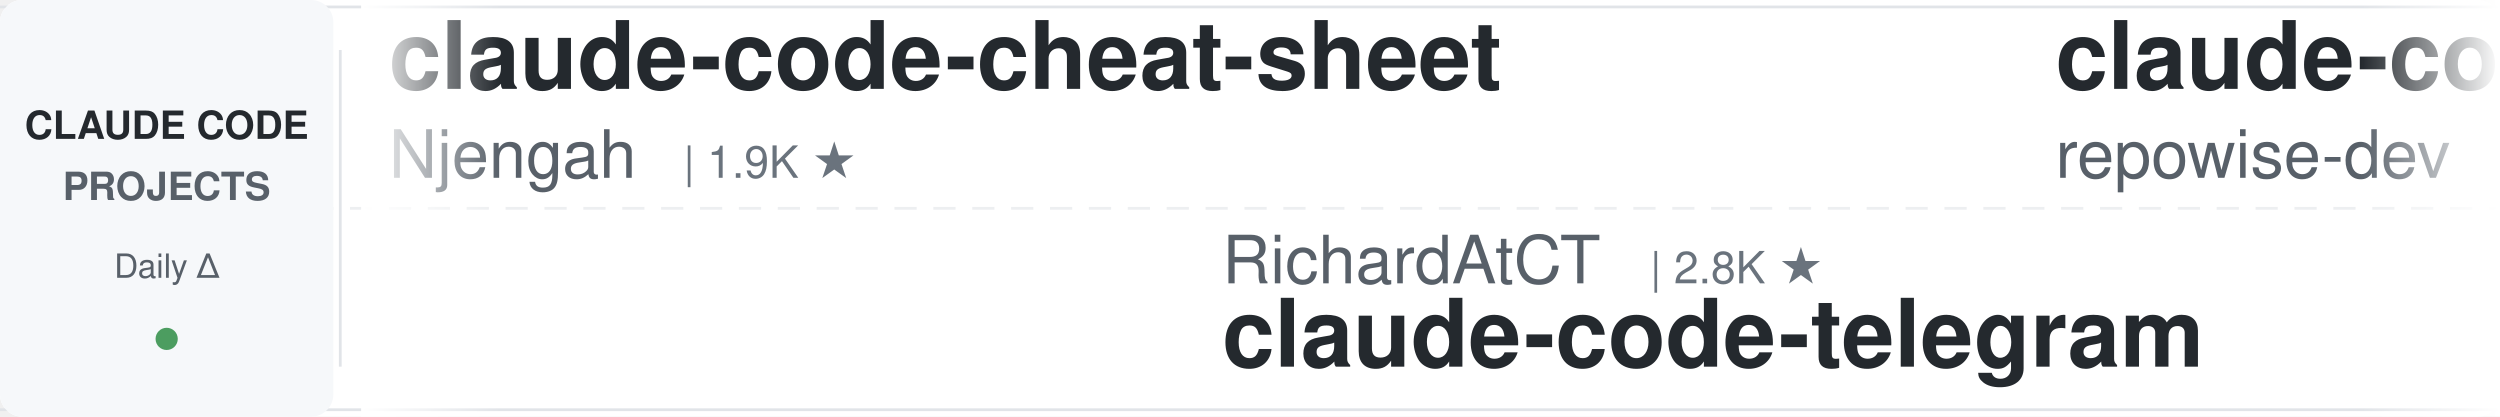
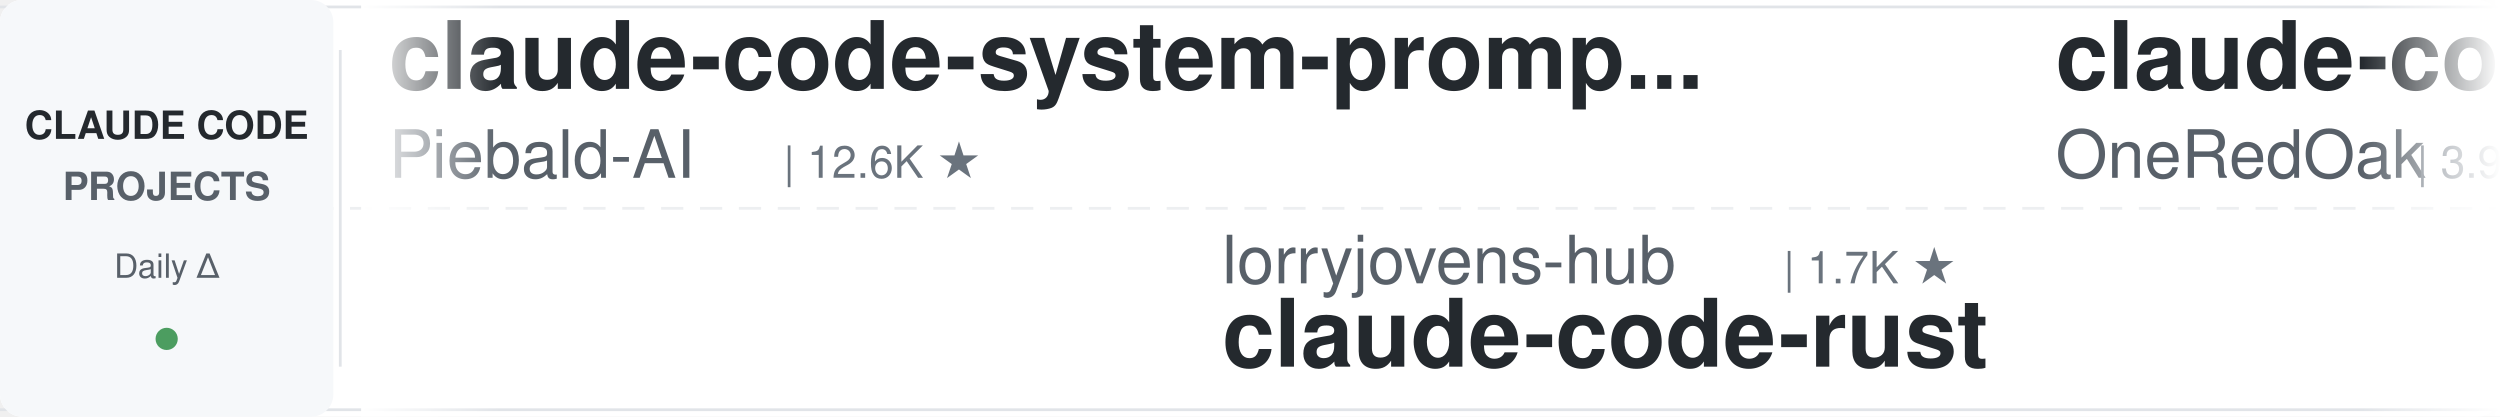
<svg xmlns="http://www.w3.org/2000/svg" width="900" height="150">
  <defs>
    <linearGradient id="leftFade" x1="0%" y1="0%" x2="100%" y2="0%">
      <stop offset="0%" style="stop-color:#ffffff;stop-opacity:1" />
      <stop offset="100%" style="stop-color:#ffffff;stop-opacity:0" />
    </linearGradient>
    <linearGradient id="rightFade" x1="0%" y1="0%" x2="100%" y2="0%">
      <stop offset="0%" style="stop-color:#ffffff;stop-opacity:0" />
      <stop offset="100%" style="stop-color:#ffffff;stop-opacity:1" />
    </linearGradient>
  </defs>
  <rect width="900" height="150" fill="#ffffff" rx="8" />
  <rect x="0" y="2" width="900" height="1" fill="#e1e4e8" />
  <rect x="0" y="147" width="900" height="1" fill="#e1e4e8" />
  <line x1="0" y1="75" x2="900" y2="75" stroke="#e1e4e8" stroke-width="1" stroke-dasharray="8 6" opacity="0.6" />
  <rect x="0" y="0" width="120" height="150" fill="#f6f8fa" rx="8" />
  <text x="60" y="50" font-family="-apple-system, BlinkMacSystemFont, 'Segoe UI', Helvetica, Arial, sans-serif" font-size="14" font-weight="600" fill="#24292e" text-anchor="middle">CLAUDE CODE</text>
  <text x="60" y="72" font-family="-apple-system, BlinkMacSystemFont, 'Segoe UI', Helvetica, Arial, sans-serif" font-size="14" font-weight="600" fill="#586069" text-anchor="middle">PROJECTS</text>
  <text x="60" y="100" font-family="-apple-system, BlinkMacSystemFont, 'Segoe UI', Helvetica, Arial, sans-serif" font-size="12" font-weight="500" fill="#586069" text-anchor="middle">Daily Δ</text>
  <circle cx="60" cy="122" r="4" fill="#22863a" opacity="0.8" />
  <rect x="122" y="18" width="1" height="114" fill="#e1e4e8" />
  <clipPath id="tickerClip">
    <rect x="130" y="0" width="770" height="150" />
  </clipPath>
  <g clip-path="url(#tickerClip)">
    <g id="tickerItems">
      <animateTransform attributeName="transform" attributeType="XML" type="translate" from="0 0" to="-3000 0" dur="54s" repeatCount="indefinite" />
      <g transform="translate(0, 0)">
-         <text x="140" y="32" font-family="-apple-system, BlinkMacSystemFont, 'Segoe UI', Helvetica, Arial, sans-serif" font-size="34" font-weight="600" fill="#24292e">claude-code-cheat-sheet</text>
-         <text x="140" y="64" font-family="-apple-system, BlinkMacSystemFont, 'Segoe UI', Helvetica, Arial, sans-serif" font-size="24" font-weight="400" fill="#586069">Njengah</text>
-         <text x="246" y="64" font-family="-apple-system, BlinkMacSystemFont, 'Segoe UI', Helvetica, Arial, sans-serif" font-size="16" font-weight="500" fill="#6a737d">| 1.9K ★</text>
+         <text x="140" y="32" font-family="-apple-system, BlinkMacSystemFont, 'Segoe UI', Helvetica, Arial, sans-serif" font-size="34" font-weight="600" fill="#24292e">claude-code-system-promp...</text>
+         <text x="140" y="64" font-family="-apple-system, BlinkMacSystemFont, 'Segoe UI', Helvetica, Arial, sans-serif" font-size="24" font-weight="400" fill="#586069">Piebald-AI</text>
+         <text x="282" y="64" font-family="-apple-system, BlinkMacSystemFont, 'Segoe UI', Helvetica, Arial, sans-serif" font-size="16" font-weight="500" fill="#6a737d">| 12.6K ★</text>
      </g>
      <g transform="translate(300, 0)">
-         <text x="140" y="102" font-family="-apple-system, BlinkMacSystemFont, 'Segoe UI', Helvetica, Arial, sans-serif" font-size="24" font-weight="400" fill="#586069">RichardAtCT</text>
-         <text x="294" y="102" font-family="-apple-system, BlinkMacSystemFont, 'Segoe UI', Helvetica, Arial, sans-serif" font-size="16" font-weight="500" fill="#6a737d">| 2.8K ★</text>
-         <text x="140" y="132" font-family="-apple-system, BlinkMacSystemFont, 'Segoe UI', Helvetica, Arial, sans-serif" font-size="34" font-weight="600" fill="#24292e">claude-code-telegram</text>
+         <text x="140" y="102" font-family="-apple-system, BlinkMacSystemFont, 'Segoe UI', Helvetica, Arial, sans-serif" font-size="24" font-weight="400" fill="#586069">lorryjovens-hub</text>
+         <text x="342" y="102" font-family="-apple-system, BlinkMacSystemFont, 'Segoe UI', Helvetica, Arial, sans-serif" font-size="16" font-weight="500" fill="#6a737d">| 1.7K ★</text>
+         <text x="140" y="132" font-family="-apple-system, BlinkMacSystemFont, 'Segoe UI', Helvetica, Arial, sans-serif" font-size="34" font-weight="600" fill="#24292e">claude-code-rust</text>
      </g>
      <g transform="translate(600, 0)">
-         <text x="140" y="32" font-family="-apple-system, BlinkMacSystemFont, 'Segoe UI', Helvetica, Arial, sans-serif" font-size="34" font-weight="600" fill="#24292e">claude-code-prompts</text>
-         <text x="140" y="64" font-family="-apple-system, BlinkMacSystemFont, 'Segoe UI', Helvetica, Arial, sans-serif" font-size="24" font-weight="400" fill="#586069">repowise-dev</text>
-         <text x="306" y="64" font-family="-apple-system, BlinkMacSystemFont, 'Segoe UI', Helvetica, Arial, sans-serif" font-size="16" font-weight="500" fill="#6a737d">| 1.2K ★</text>
-       </g>
-       <g transform="translate(900, 0)">
-         <text x="140" y="102" font-family="-apple-system, BlinkMacSystemFont, 'Segoe UI', Helvetica, Arial, sans-serif" font-size="24" font-weight="400" fill="#586069">Cranot</text>
-         <text x="234" y="102" font-family="-apple-system, BlinkMacSystemFont, 'Segoe UI', Helvetica, Arial, sans-serif" font-size="16" font-weight="500" fill="#6a737d">| 2.9K ★</text>
-         <text x="140" y="132" font-family="-apple-system, BlinkMacSystemFont, 'Segoe UI', Helvetica, Arial, sans-serif" font-size="34" font-weight="600" fill="#24292e">claude-code-guide</text>
-       </g>
-       <g transform="translate(1200, 0)">
-         <text x="140" y="32" font-family="-apple-system, BlinkMacSystemFont, 'Segoe UI', Helvetica, Arial, sans-serif" font-size="34" font-weight="600" fill="#24292e">awesome-claude-code-suba...</text>
-         <text x="140" y="64" font-family="-apple-system, BlinkMacSystemFont, 'Segoe UI', Helvetica, Arial, sans-serif" font-size="24" font-weight="400" fill="#586069">VoltAgent</text>
-         <text x="270" y="64" font-family="-apple-system, BlinkMacSystemFont, 'Segoe UI', Helvetica, Arial, sans-serif" font-size="16" font-weight="500" fill="#6a737d">| 24.8K ★</text>
-       </g>
-       <g transform="translate(1500, 0)">
-         <text x="140" y="102" font-family="-apple-system, BlinkMacSystemFont, 'Segoe UI', Helvetica, Arial, sans-serif" font-size="24" font-weight="400" fill="#586069">daymade</text>
-         <text x="246" y="102" font-family="-apple-system, BlinkMacSystemFont, 'Segoe UI', Helvetica, Arial, sans-serif" font-size="16" font-weight="500" fill="#6a737d">| 1.4K ★</text>
-         <text x="140" y="132" font-family="-apple-system, BlinkMacSystemFont, 'Segoe UI', Helvetica, Arial, sans-serif" font-size="34" font-weight="600" fill="#24292e">claude-code-skills</text>
-       </g>
-       <g transform="translate(1800, 0)">
        <text x="140" y="32" font-family="-apple-system, BlinkMacSystemFont, 'Segoe UI', Helvetica, Arial, sans-serif" font-size="34" font-weight="600" fill="#24292e">claude-code-workflows</text>
        <text x="140" y="64" font-family="-apple-system, BlinkMacSystemFont, 'Segoe UI', Helvetica, Arial, sans-serif" font-size="24" font-weight="400" fill="#586069">OneRedOak</text>
        <text x="270" y="64" font-family="-apple-system, BlinkMacSystemFont, 'Segoe UI', Helvetica, Arial, sans-serif" font-size="16" font-weight="500" fill="#6a737d">| 3.9K ★</text>
      </g>
+       <g transform="translate(900, 0)">
+         <text x="140" y="102" font-family="-apple-system, BlinkMacSystemFont, 'Segoe UI', Helvetica, Arial, sans-serif" font-size="24" font-weight="400" fill="#586069">oboard</text>
+         <text x="234" y="102" font-family="-apple-system, BlinkMacSystemFont, 'Segoe UI', Helvetica, Arial, sans-serif" font-size="16" font-weight="500" fill="#6a737d">| 3.3K ★</text>
+         <text x="140" y="132" font-family="-apple-system, BlinkMacSystemFont, 'Segoe UI', Helvetica, Arial, sans-serif" font-size="34" font-weight="600" fill="#24292e">claude-code-rev</text>
+       </g>
+       <g transform="translate(1200, 0)">
+         <text x="140" y="32" font-family="-apple-system, BlinkMacSystemFont, 'Segoe UI', Helvetica, Arial, sans-serif" font-size="34" font-weight="600" fill="#24292e">claude-code-video-toolki...</text>
+         <text x="140" y="64" font-family="-apple-system, BlinkMacSystemFont, 'Segoe UI', Helvetica, Arial, sans-serif" font-size="24" font-weight="400" fill="#586069">digitalsamba</text>
+         <text x="306" y="64" font-family="-apple-system, BlinkMacSystemFont, 'Segoe UI', Helvetica, Arial, sans-serif" font-size="16" font-weight="500" fill="#6a737d">| 2.0K ★</text>
+       </g>
+       <g transform="translate(1500, 0)">
+         <text x="140" y="102" font-family="-apple-system, BlinkMacSystemFont, 'Segoe UI', Helvetica, Arial, sans-serif" font-size="24" font-weight="400" fill="#586069">repowise-dev</text>
+         <text x="306" y="102" font-family="-apple-system, BlinkMacSystemFont, 'Segoe UI', Helvetica, Arial, sans-serif" font-size="16" font-weight="500" fill="#6a737d">| 1.2K ★</text>
+         <text x="140" y="132" font-family="-apple-system, BlinkMacSystemFont, 'Segoe UI', Helvetica, Arial, sans-serif" font-size="34" font-weight="600" fill="#24292e">claude-code-prompts</text>
+       </g>
+       <g transform="translate(1800, 0)">
+         <text x="140" y="32" font-family="-apple-system, BlinkMacSystemFont, 'Segoe UI', Helvetica, Arial, sans-serif" font-size="34" font-weight="600" fill="#24292e">ClaudeCodeAgents</text>
+         <text x="140" y="64" font-family="-apple-system, BlinkMacSystemFont, 'Segoe UI', Helvetica, Arial, sans-serif" font-size="24" font-weight="400" fill="#586069">darcyegb</text>
+         <text x="258" y="64" font-family="-apple-system, BlinkMacSystemFont, 'Segoe UI', Helvetica, Arial, sans-serif" font-size="16" font-weight="500" fill="#6a737d">| 759 ★</text>
+       </g>
      <g transform="translate(2100, 0)">
-         <text x="140" y="102" font-family="-apple-system, BlinkMacSystemFont, 'Segoe UI', Helvetica, Arial, sans-serif" font-size="24" font-weight="400" fill="#586069">Pimzino</text>
-         <text x="246" y="102" font-family="-apple-system, BlinkMacSystemFont, 'Segoe UI', Helvetica, Arial, sans-serif" font-size="16" font-weight="500" fill="#6a737d">| 3.9K ★</text>
-         <text x="140" y="132" font-family="-apple-system, BlinkMacSystemFont, 'Segoe UI', Helvetica, Arial, sans-serif" font-size="34" font-weight="600" fill="#24292e">claude-code-spec-workflo...</text>
+         <text x="140" y="102" font-family="-apple-system, BlinkMacSystemFont, 'Segoe UI', Helvetica, Arial, sans-serif" font-size="24" font-weight="400" fill="#586069">zebbern</text>
+         <text x="246" y="102" font-family="-apple-system, BlinkMacSystemFont, 'Segoe UI', Helvetica, Arial, sans-serif" font-size="16" font-weight="500" fill="#6a737d">| 4.6K ★</text>
+         <text x="140" y="132" font-family="-apple-system, BlinkMacSystemFont, 'Segoe UI', Helvetica, Arial, sans-serif" font-size="34" font-weight="600" fill="#24292e">claude-code-guide</text>
      </g>
      <g transform="translate(2400, 0)">
-         <text x="140" y="32" font-family="-apple-system, BlinkMacSystemFont, 'Segoe UI', Helvetica, Arial, sans-serif" font-size="34" font-weight="600" fill="#24292e">claude-code-guide</text>
-         <text x="140" y="64" font-family="-apple-system, BlinkMacSystemFont, 'Segoe UI', Helvetica, Arial, sans-serif" font-size="24" font-weight="400" fill="#586069">zebbern</text>
-         <text x="246" y="64" font-family="-apple-system, BlinkMacSystemFont, 'Segoe UI', Helvetica, Arial, sans-serif" font-size="16" font-weight="500" fill="#6a737d">| 4.6K ★</text>
+         <text x="140" y="32" font-family="-apple-system, BlinkMacSystemFont, 'Segoe UI', Helvetica, Arial, sans-serif" font-size="34" font-weight="600" fill="#24292e">claude-code-proxy</text>
+         <text x="140" y="64" font-family="-apple-system, BlinkMacSystemFont, 'Segoe UI', Helvetica, Arial, sans-serif" font-size="24" font-weight="400" fill="#586069">fuergaosi233</text>
+         <text x="306" y="64" font-family="-apple-system, BlinkMacSystemFont, 'Segoe UI', Helvetica, Arial, sans-serif" font-size="16" font-weight="500" fill="#6a737d">| 2.8K ★</text>
      </g>
      <g transform="translate(2700, 0)">
-         <text x="140" y="102" font-family="-apple-system, BlinkMacSystemFont, 'Segoe UI', Helvetica, Arial, sans-serif" font-size="24" font-weight="400" fill="#586069">Donchitos</text>
-         <text x="270" y="102" font-family="-apple-system, BlinkMacSystemFont, 'Segoe UI', Helvetica, Arial, sans-serif" font-size="16" font-weight="500" fill="#6a737d">| 24.8K ★</text>
-         <text x="140" y="132" font-family="-apple-system, BlinkMacSystemFont, 'Segoe UI', Helvetica, Arial, sans-serif" font-size="34" font-weight="600" fill="#24292e">Claude-Code-Game-Studios</text>
+         <text x="140" y="102" font-family="-apple-system, BlinkMacSystemFont, 'Segoe UI', Helvetica, Arial, sans-serif" font-size="24" font-weight="400" fill="#586069">ccplugins</text>
+         <text x="270" y="102" font-family="-apple-system, BlinkMacSystemFont, 'Segoe UI', Helvetica, Arial, sans-serif" font-size="16" font-weight="500" fill="#6a737d">| 931 ★</text>
+         <text x="140" y="132" font-family="-apple-system, BlinkMacSystemFont, 'Segoe UI', Helvetica, Arial, sans-serif" font-size="34" font-weight="600" fill="#24292e">awesome-claude-code-plug...</text>
      </g>
      <g transform="translate(3000, 0)">
-         <text x="140" y="32" font-family="-apple-system, BlinkMacSystemFont, 'Segoe UI', Helvetica, Arial, sans-serif" font-size="34" font-weight="600" fill="#24292e">claude-code-cheat-sheet</text>
-         <text x="140" y="64" font-family="-apple-system, BlinkMacSystemFont, 'Segoe UI', Helvetica, Arial, sans-serif" font-size="24" font-weight="400" fill="#586069">Njengah</text>
-         <text x="246" y="64" font-family="-apple-system, BlinkMacSystemFont, 'Segoe UI', Helvetica, Arial, sans-serif" font-size="16" font-weight="500" fill="#6a737d">| 1.9K ★</text>
+         <text x="140" y="32" font-family="-apple-system, BlinkMacSystemFont, 'Segoe UI', Helvetica, Arial, sans-serif" font-size="34" font-weight="600" fill="#24292e">claude-code-system-promp...</text>
+         <text x="140" y="64" font-family="-apple-system, BlinkMacSystemFont, 'Segoe UI', Helvetica, Arial, sans-serif" font-size="24" font-weight="400" fill="#586069">Piebald-AI</text>
+         <text x="282" y="64" font-family="-apple-system, BlinkMacSystemFont, 'Segoe UI', Helvetica, Arial, sans-serif" font-size="16" font-weight="500" fill="#6a737d">| 12.6K ★</text>
      </g>
      <g transform="translate(3300, 0)">
-         <text x="140" y="102" font-family="-apple-system, BlinkMacSystemFont, 'Segoe UI', Helvetica, Arial, sans-serif" font-size="24" font-weight="400" fill="#586069">RichardAtCT</text>
-         <text x="294" y="102" font-family="-apple-system, BlinkMacSystemFont, 'Segoe UI', Helvetica, Arial, sans-serif" font-size="16" font-weight="500" fill="#6a737d">| 2.8K ★</text>
-         <text x="140" y="132" font-family="-apple-system, BlinkMacSystemFont, 'Segoe UI', Helvetica, Arial, sans-serif" font-size="34" font-weight="600" fill="#24292e">claude-code-telegram</text>
+         <text x="140" y="102" font-family="-apple-system, BlinkMacSystemFont, 'Segoe UI', Helvetica, Arial, sans-serif" font-size="24" font-weight="400" fill="#586069">lorryjovens-hub</text>
+         <text x="342" y="102" font-family="-apple-system, BlinkMacSystemFont, 'Segoe UI', Helvetica, Arial, sans-serif" font-size="16" font-weight="500" fill="#6a737d">| 1.7K ★</text>
+         <text x="140" y="132" font-family="-apple-system, BlinkMacSystemFont, 'Segoe UI', Helvetica, Arial, sans-serif" font-size="34" font-weight="600" fill="#24292e">claude-code-rust</text>
      </g>
      <g transform="translate(3600, 0)">
-         <text x="140" y="32" font-family="-apple-system, BlinkMacSystemFont, 'Segoe UI', Helvetica, Arial, sans-serif" font-size="34" font-weight="600" fill="#24292e">claude-code-prompts</text>
-         <text x="140" y="64" font-family="-apple-system, BlinkMacSystemFont, 'Segoe UI', Helvetica, Arial, sans-serif" font-size="24" font-weight="400" fill="#586069">repowise-dev</text>
-         <text x="306" y="64" font-family="-apple-system, BlinkMacSystemFont, 'Segoe UI', Helvetica, Arial, sans-serif" font-size="16" font-weight="500" fill="#6a737d">| 1.2K ★</text>
+         <text x="140" y="32" font-family="-apple-system, BlinkMacSystemFont, 'Segoe UI', Helvetica, Arial, sans-serif" font-size="34" font-weight="600" fill="#24292e">claude-code-workflows</text>
+         <text x="140" y="64" font-family="-apple-system, BlinkMacSystemFont, 'Segoe UI', Helvetica, Arial, sans-serif" font-size="24" font-weight="400" fill="#586069">OneRedOak</text>
+         <text x="270" y="64" font-family="-apple-system, BlinkMacSystemFont, 'Segoe UI', Helvetica, Arial, sans-serif" font-size="16" font-weight="500" fill="#6a737d">| 3.9K ★</text>
      </g>
      <g transform="translate(3900, 0)">
-         <text x="140" y="102" font-family="-apple-system, BlinkMacSystemFont, 'Segoe UI', Helvetica, Arial, sans-serif" font-size="24" font-weight="400" fill="#586069">Cranot</text>
-         <text x="234" y="102" font-family="-apple-system, BlinkMacSystemFont, 'Segoe UI', Helvetica, Arial, sans-serif" font-size="16" font-weight="500" fill="#6a737d">| 2.9K ★</text>
-         <text x="140" y="132" font-family="-apple-system, BlinkMacSystemFont, 'Segoe UI', Helvetica, Arial, sans-serif" font-size="34" font-weight="600" fill="#24292e">claude-code-guide</text>
+         <text x="140" y="102" font-family="-apple-system, BlinkMacSystemFont, 'Segoe UI', Helvetica, Arial, sans-serif" font-size="24" font-weight="400" fill="#586069">oboard</text>
+         <text x="234" y="102" font-family="-apple-system, BlinkMacSystemFont, 'Segoe UI', Helvetica, Arial, sans-serif" font-size="16" font-weight="500" fill="#6a737d">| 3.3K ★</text>
+         <text x="140" y="132" font-family="-apple-system, BlinkMacSystemFont, 'Segoe UI', Helvetica, Arial, sans-serif" font-size="34" font-weight="600" fill="#24292e">claude-code-rev</text>
      </g>
    </g>
  </g>
  <rect x="130" y="0" width="50" height="150" fill="url(#leftFade)" />
  <rect x="850" y="0" width="50" height="150" fill="url(#rightFade)" />
</svg>
